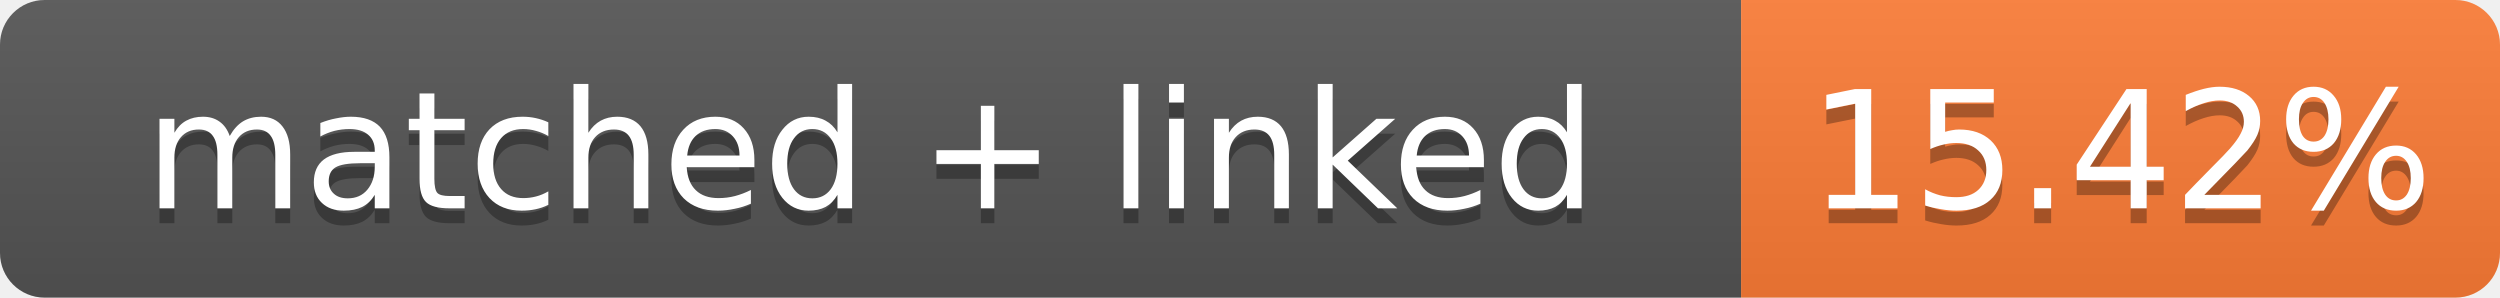
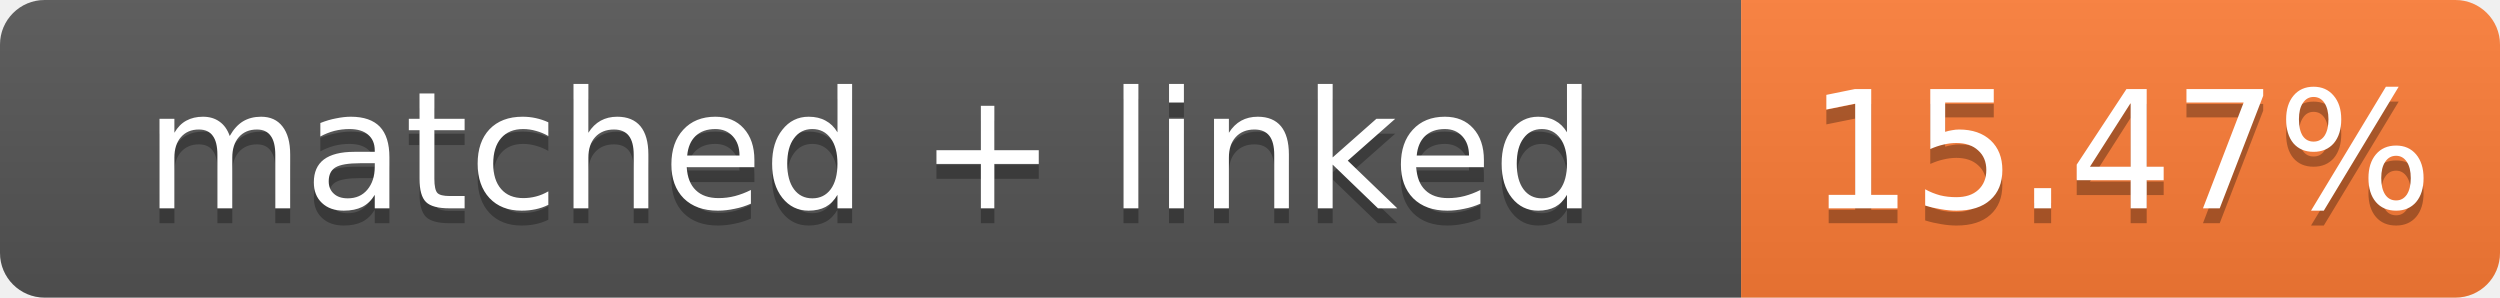
- <svg xmlns="http://www.w3.org/2000/svg" width="168" height="20" role="img" aria-label="matched + linked: 15.42%">
+ <svg xmlns="http://www.w3.org/2000/svg" width="168" height="20" role="img" aria-label="matched + linked: 15.47%">
  <linearGradient id="s" x2="0" y2="100%">
    <stop offset="0" stop-color="#bbb" stop-opacity=".1" />
    <stop offset="1" stop-opacity=".1" />
  </linearGradient>
  <clipPath id="r">
    <rect width="168" height="20" rx="3" fill="#fff" />
  </clipPath>
  <g clip-path="url(#r)">
    <rect width="117" height="20" fill="#555" />
    <rect x="117" width="51" height="20" fill="#fe7d37" />
    <rect width="168" height="20" fill="url(#s)" />
  </g>
  <g fill="#fff" text-anchor="middle" font-family="Verdana,Geneva,DejaVu Sans,sans-serif" font-size="11">
    <text x="58.5" y="15" fill="#010101" fill-opacity=".3">matched + linked</text>
    <text x="58.5" y="14">matched + linked</text>
-     <text x="142.5" y="15" fill="#010101" fill-opacity=".3">15.42%</text>
-     <text x="142.5" y="14">15.42%</text>
+     <text x="142.5" y="15" fill="#010101" fill-opacity=".3">15.47%</text>
+     <text x="142.5" y="14">15.47%</text>
  </g>
</svg>
